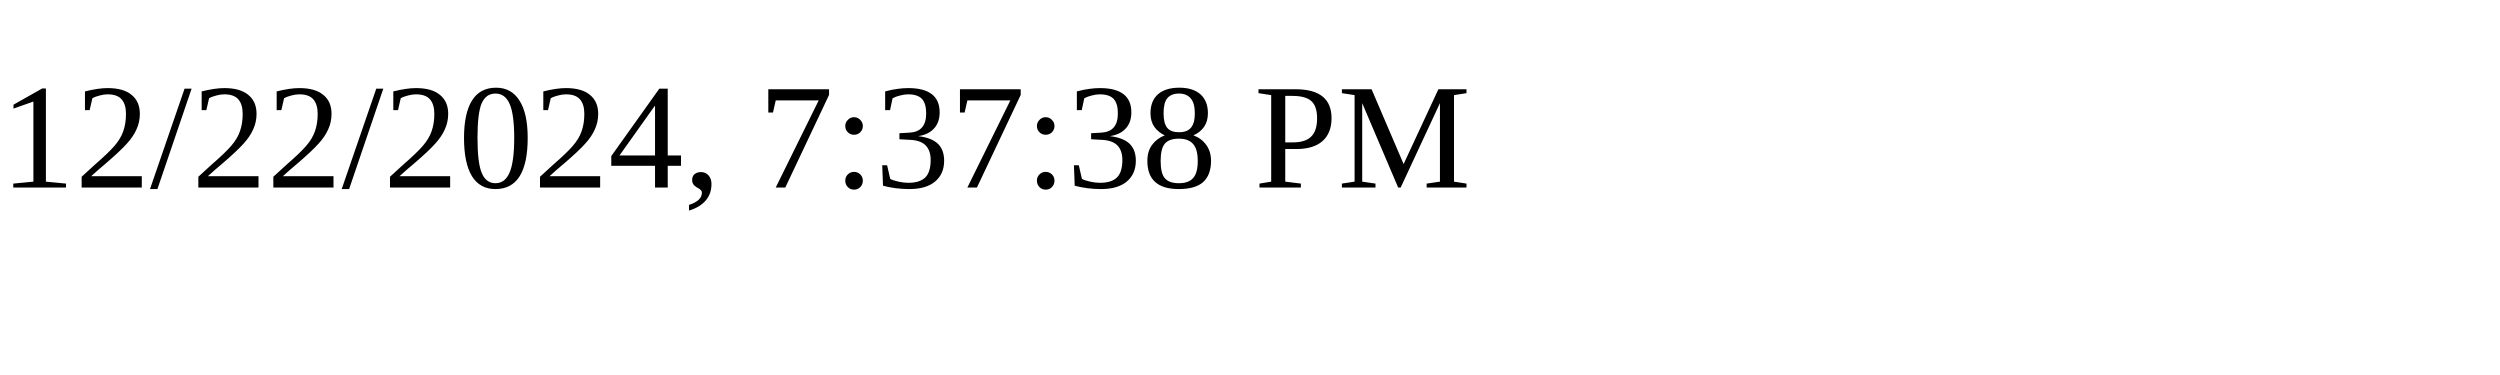
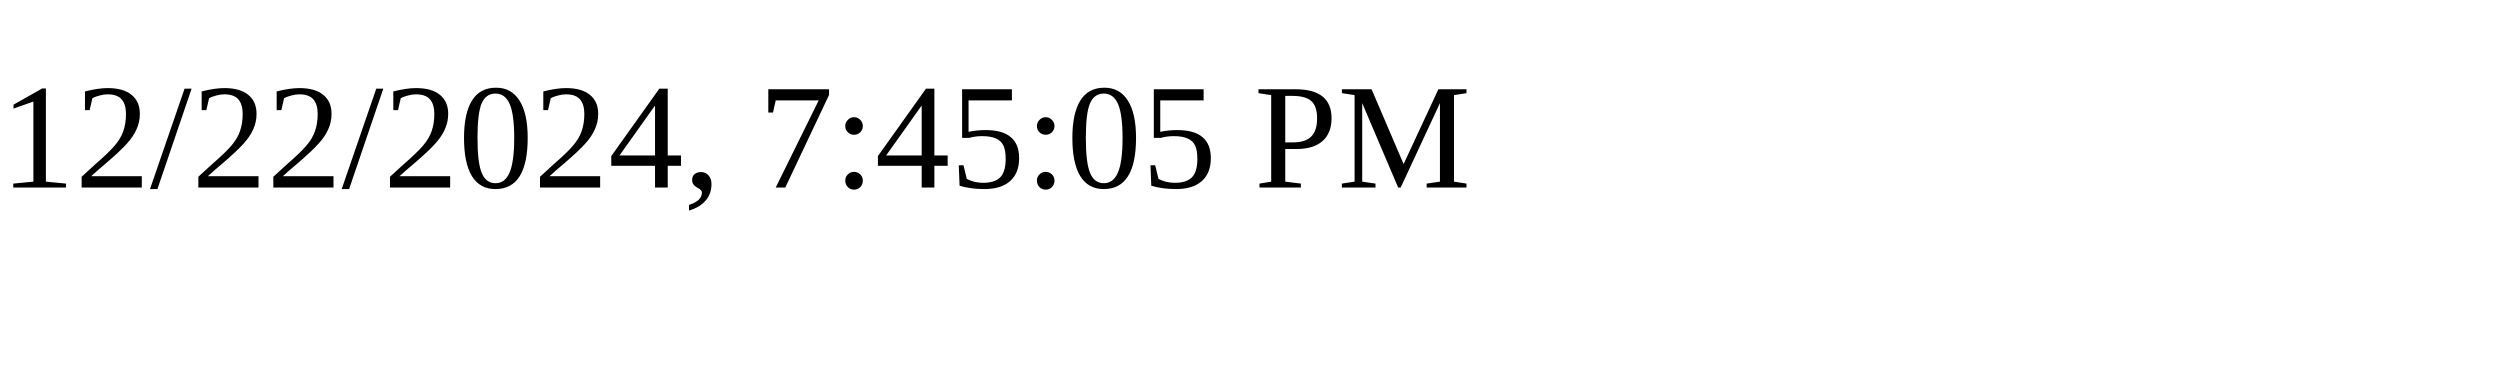
<svg xmlns="http://www.w3.org/2000/svg" height="30" width="200">
-   <text x="0" y="15">12/22/2024, 7:37:38 PM</text>
+   <text x="0" y="15">12/22/2024, 7:45:05 PM</text>
</svg>
